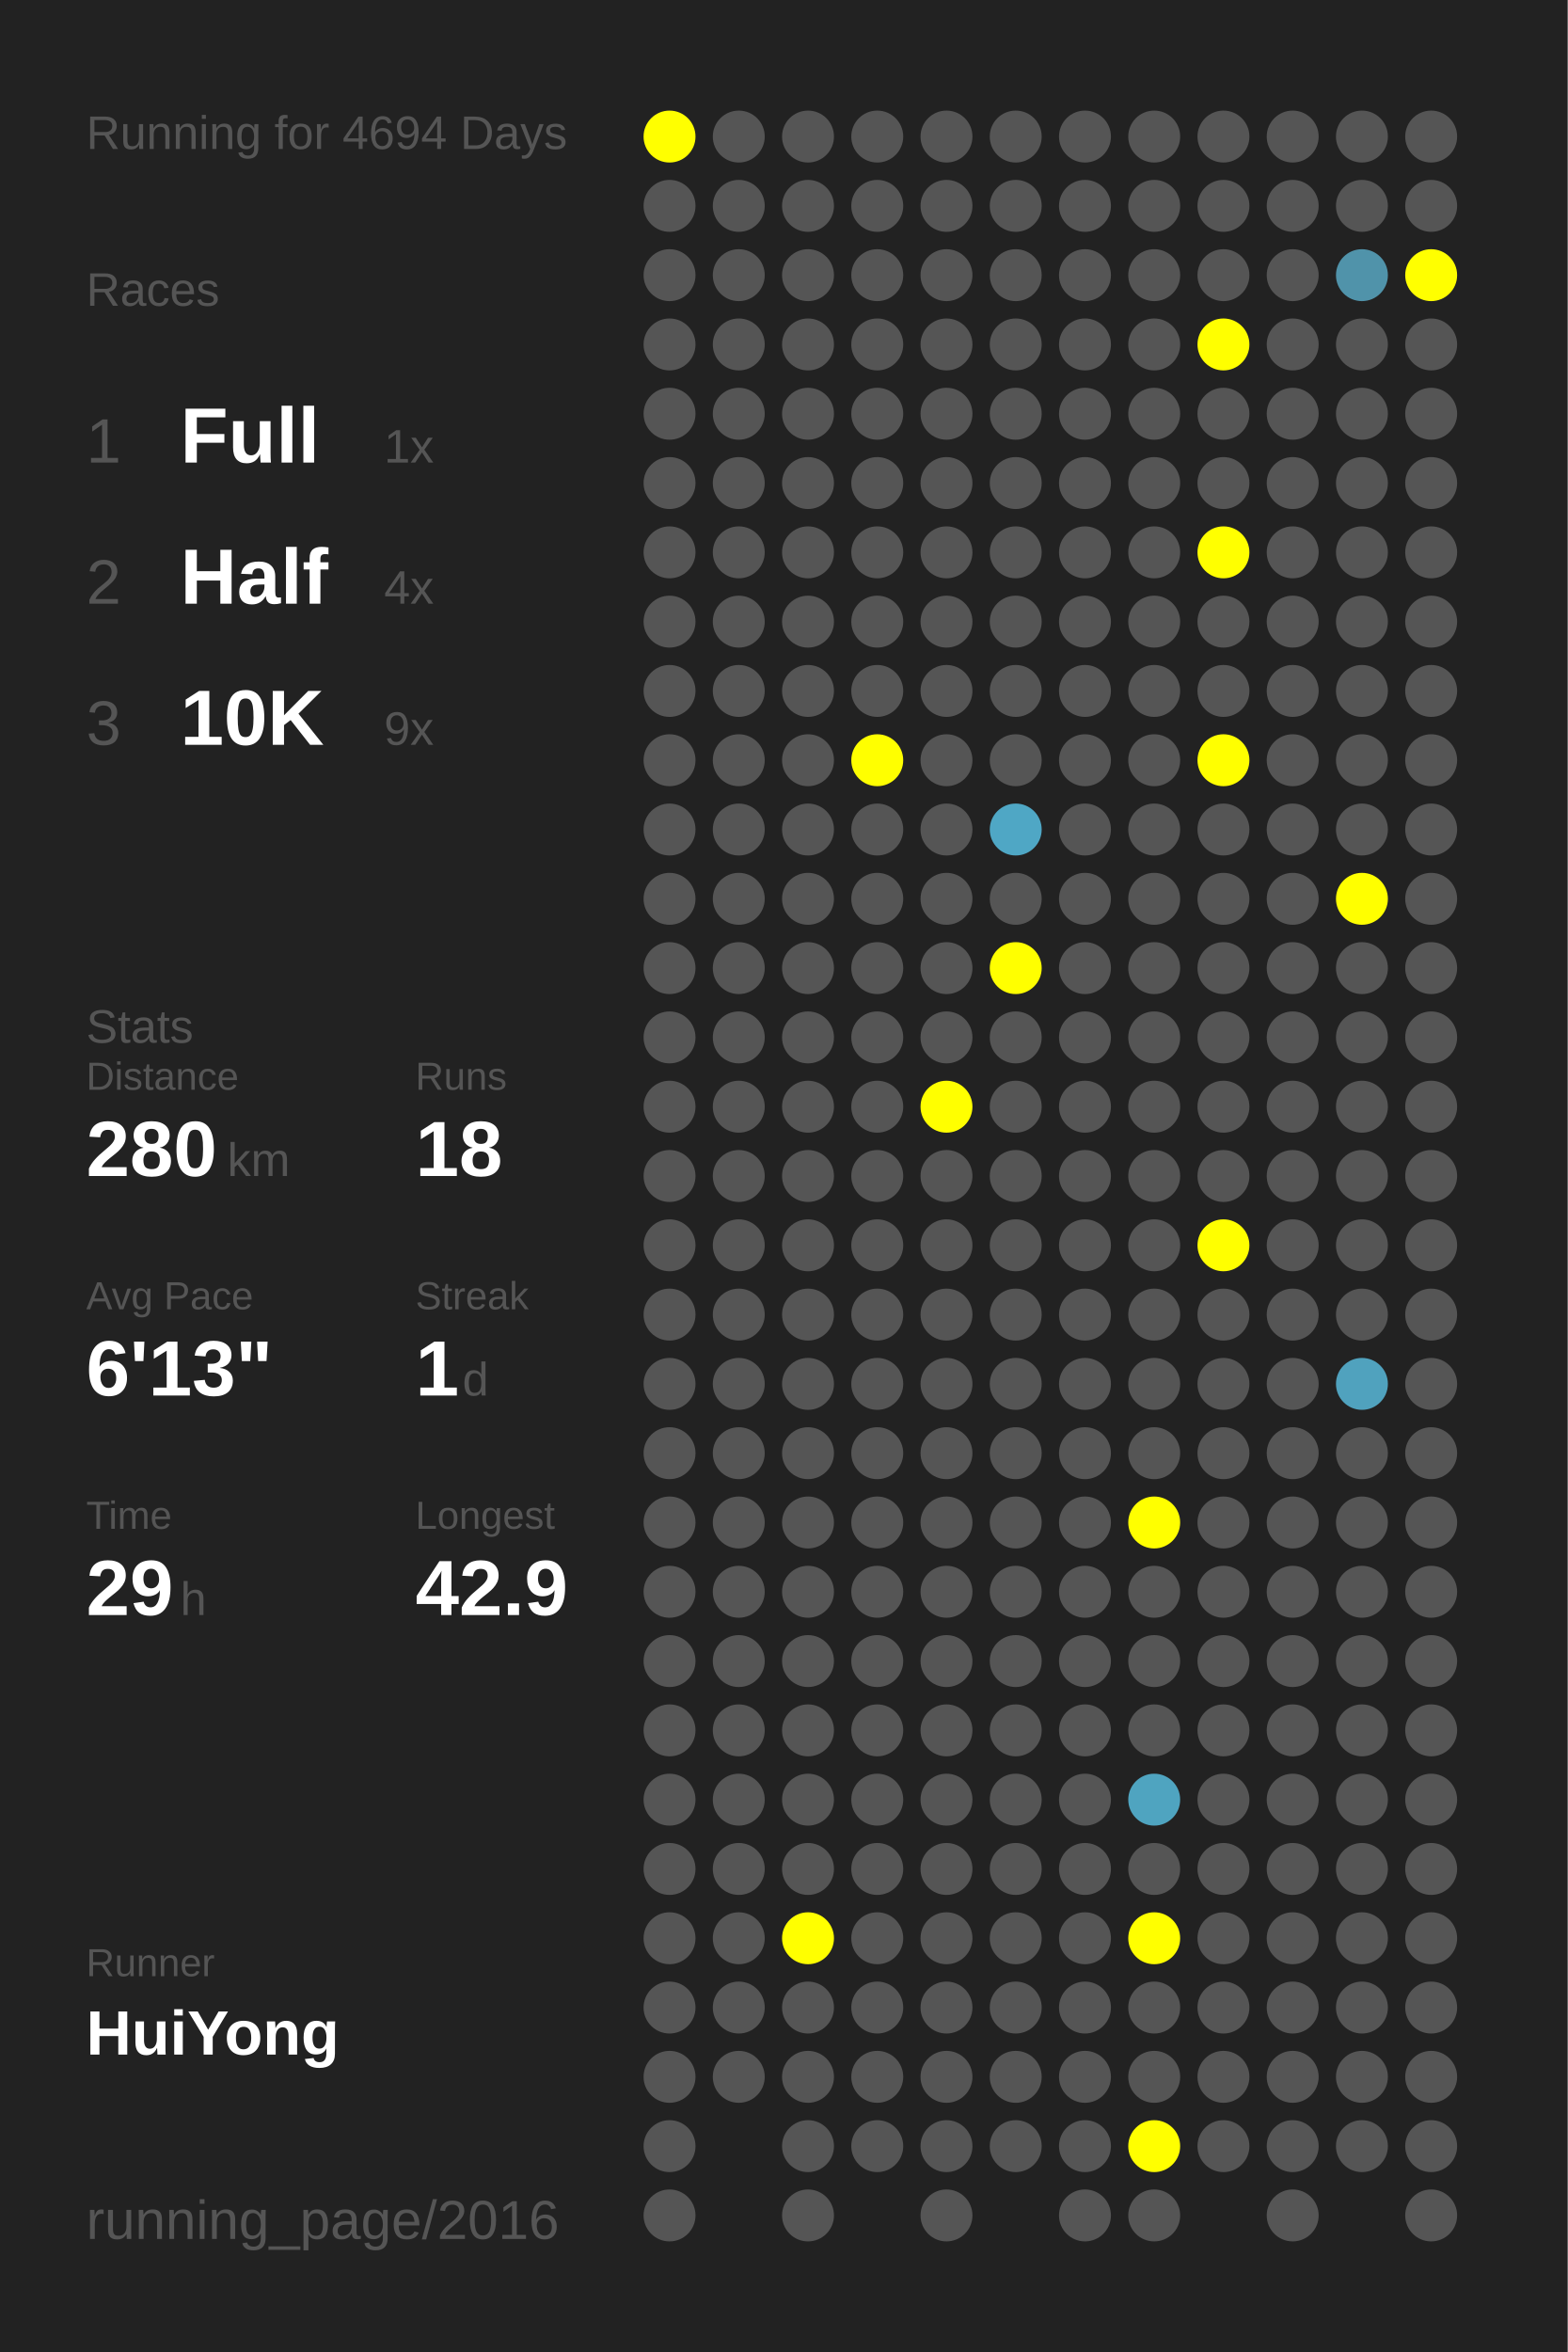
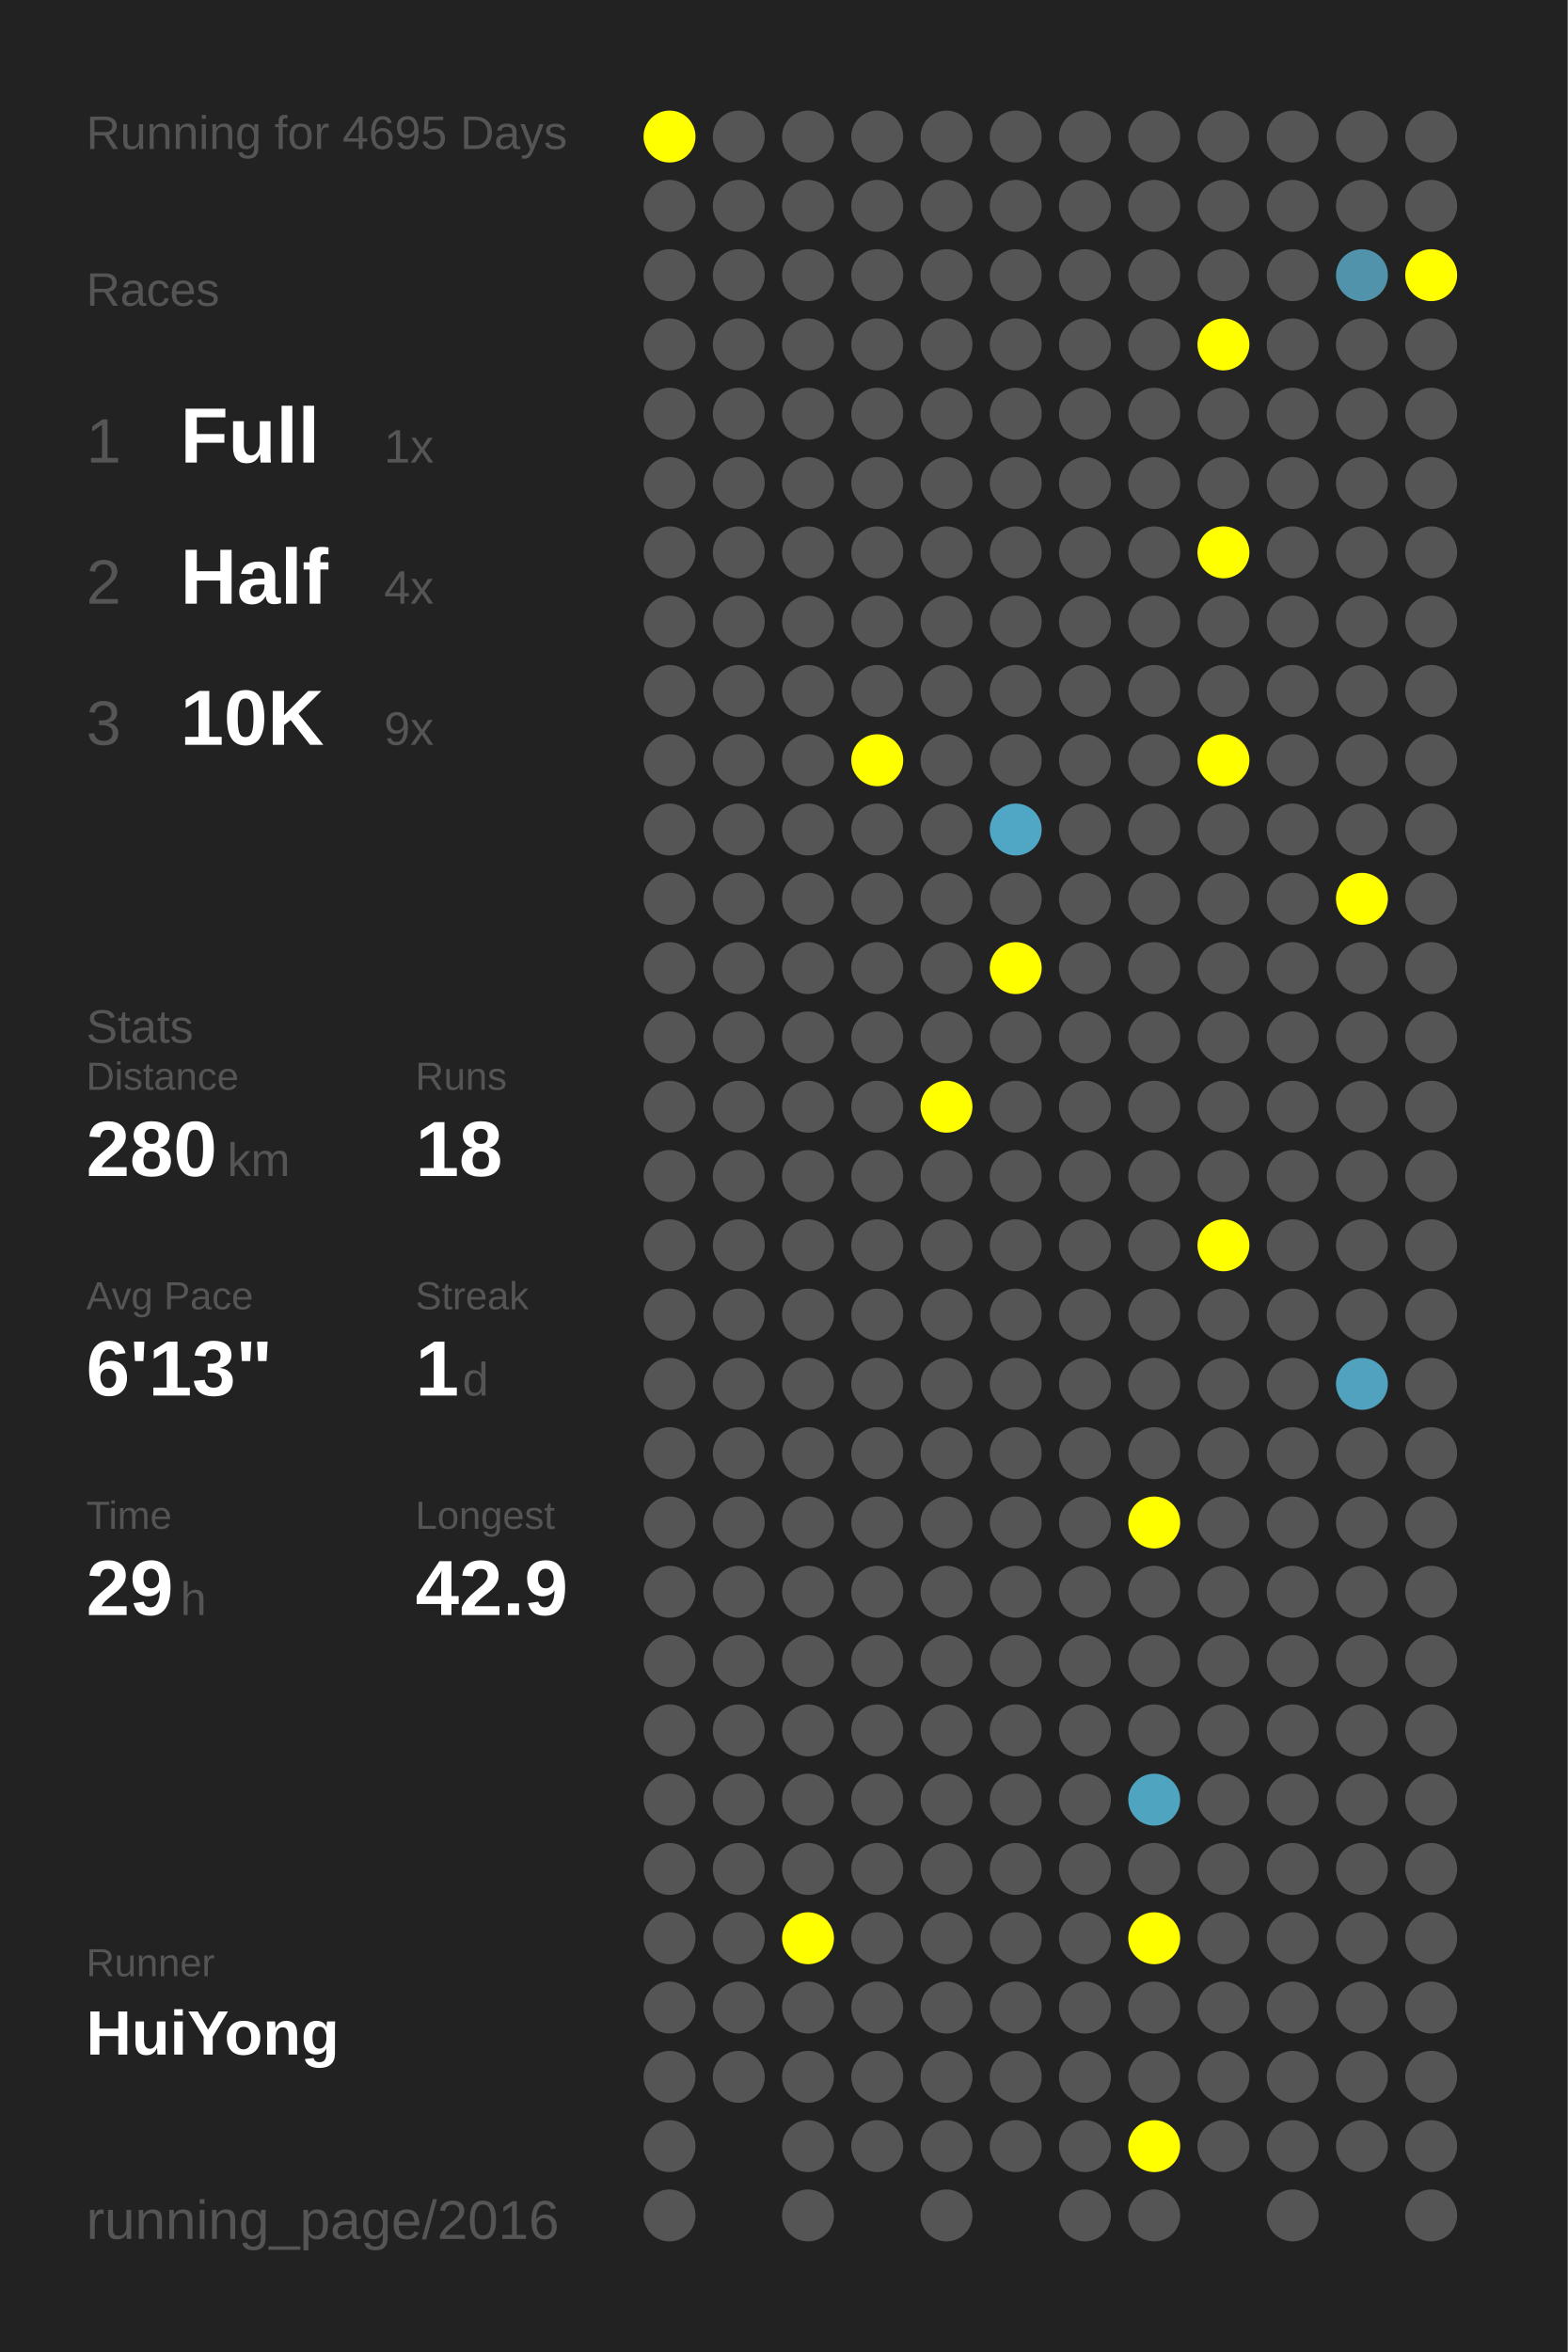
<svg xmlns="http://www.w3.org/2000/svg" baseProfile="full" height="300mm" version="1.1" viewBox="0,0,200,300" width="200mm">
  <defs />
  <rect fill="#222222" height="300" width="200" x="0" y="0" />
-   <text fill="#555555" style="font-size:6px; font-family:Arial;" x="11" y="19">Running for 4694 Days</text>
+   <text fill="#555555" style="font-size:6px; font-family:Arial;" x="11" y="19">Running for 4695 Days</text>
  <text fill="#555555" style="font-size:6px; font-family:Arial;" x="11" y="39">Races</text>
  <text fill="#555555" style="font-size:8px; font-family:Arial;" x="11" y="59">1</text>
  <text fill="#FFFFFF" style="font-size:10px; font-family:Arial; font-weight:bold;" x="23" y="59">Full</text>
  <text fill="#555555" style="font-size:6px; font-family:Arial;" x="49" y="59">1x</text>
  <text fill="#555555" style="font-size:8px; font-family:Arial;" x="11" y="77">2</text>
  <text fill="#FFFFFF" style="font-size:10px; font-family:Arial; font-weight:bold;" x="23" y="77">Half</text>
  <text fill="#555555" style="font-size:6px; font-family:Arial;" x="49" y="77">4x</text>
  <text fill="#555555" style="font-size:8px; font-family:Arial;" x="11" y="95">3</text>
  <text fill="#FFFFFF" style="font-size:10px; font-family:Arial; font-weight:bold;" x="23" y="95">10K</text>
  <text fill="#555555" style="font-size:6px; font-family:Arial;" x="49" y="95">9x</text>
  <text fill="#555555" style="font-size:6px; font-family:Arial;" x="11" y="133">Stats</text>
  <text fill="#555555" style="font-size:5px; font-family:Arial;" x="11" y="139">Distance</text>
  <text fill="#FFFFFF" style="font-size:10px; font-family:Arial; font-weight:bold;" x="11" y="150">280</text>
  <text fill="#555555" style="font-size:6px; font-family:Arial;" x="29" y="150">km</text>
  <text fill="#555555" style="font-size:5px; font-family:Arial;" x="53" y="139">Runs</text>
  <text fill="#FFFFFF" style="font-size:10px; font-family:Arial; font-weight:bold;" x="53" y="150">18</text>
  <text fill="#555555" style="font-size:5px; font-family:Arial;" x="11" y="167">Avg Pace</text>
  <text fill="#FFFFFF" style="font-size:10px; font-family:Arial; font-weight:bold;" x="11" y="178">6'13"</text>
  <text fill="#555555" style="font-size:5px; font-family:Arial;" x="53" y="167">Streak</text>
  <text fill="#FFFFFF" style="font-size:10px; font-family:Arial; font-weight:bold;" x="53" y="178">1</text>
  <text fill="#555555" style="font-size:6px; font-family:Arial;" x="59" y="178">d</text>
  <text fill="#555555" style="font-size:5px; font-family:Arial;" x="11" y="195">Time</text>
  <text fill="#FFFFFF" style="font-size:10px; font-family:Arial; font-weight:bold;" x="11" y="206">29</text>
  <text fill="#555555" style="font-size:6px; font-family:Arial;" x="23" y="206">h</text>
  <text fill="#555555" style="font-size:5px; font-family:Arial;" x="53" y="195">Longest</text>
  <text fill="#FFFFFF" style="font-size:10px; font-family:Arial; font-weight:bold;" x="53" y="206">42.9</text>
  <text fill="#555555" style="font-size:5px; font-family:Arial;" x="11" y="252.065">Runner</text>
  <text fill="#FFFFFF" style="font-size:8px; font-family:Arial; font-weight:bold;" x="11" y="262.065">HuiYong</text>
  <text fill="#555555" style="font-size:7px; font-family:Arial;" x="11" y="285.581">running_page/2016</text>
  <circle cx="85.417" cy="17.419" fill="#FFFF00" r="3.312" />
  <circle cx="85.417" cy="26.258" fill="#555555" r="3.312" />
  <circle cx="85.417" cy="35.097" fill="#555555" r="3.312" />
  <circle cx="85.417" cy="43.935" fill="#555555" r="3.312" />
  <circle cx="85.417" cy="52.774" fill="#555555" r="3.312" />
  <circle cx="85.417" cy="61.613" fill="#555555" r="3.312" />
  <circle cx="85.417" cy="70.452" fill="#555555" r="3.312" />
  <circle cx="85.417" cy="79.29" fill="#555555" r="3.312" />
  <circle cx="85.417" cy="88.129" fill="#555555" r="3.312" />
  <circle cx="85.417" cy="96.968" fill="#555555" r="3.312" />
  <circle cx="85.417" cy="105.806" fill="#555555" r="3.312" />
  <circle cx="85.417" cy="114.645" fill="#555555" r="3.312" />
  <circle cx="85.417" cy="123.484" fill="#555555" r="3.312" />
  <circle cx="85.417" cy="132.323" fill="#555555" r="3.312" />
  <circle cx="85.417" cy="141.161" fill="#555555" r="3.312" />
  <circle cx="85.417" cy="150" fill="#555555" r="3.312" />
  <circle cx="85.417" cy="158.839" fill="#555555" r="3.312" />
  <circle cx="85.417" cy="167.677" fill="#555555" r="3.312" />
  <circle cx="85.417" cy="176.516" fill="#555555" r="3.312" />
  <circle cx="85.417" cy="185.355" fill="#555555" r="3.312" />
  <circle cx="85.417" cy="194.194" fill="#555555" r="3.312" />
  <circle cx="85.417" cy="203.032" fill="#555555" r="3.312" />
  <circle cx="85.417" cy="211.871" fill="#555555" r="3.312" />
  <circle cx="85.417" cy="220.71" fill="#555555" r="3.312" />
  <circle cx="85.417" cy="229.548" fill="#555555" r="3.312" />
  <circle cx="85.417" cy="238.387" fill="#555555" r="3.312" />
  <circle cx="85.417" cy="247.226" fill="#555555" r="3.312" />
  <circle cx="85.417" cy="256.065" fill="#555555" r="3.312" />
  <circle cx="85.417" cy="264.903" fill="#555555" r="3.312" />
  <circle cx="85.417" cy="273.742" fill="#555555" r="3.312" />
  <circle cx="85.417" cy="282.581" fill="#555555" r="3.312" />
  <circle cx="94.25" cy="17.419" fill="#555555" r="3.312" />
  <circle cx="94.25" cy="26.258" fill="#555555" r="3.312" />
  <circle cx="94.25" cy="35.097" fill="#555555" r="3.312" />
  <circle cx="94.25" cy="43.935" fill="#555555" r="3.312" />
  <circle cx="94.25" cy="52.774" fill="#555555" r="3.312" />
  <circle cx="94.25" cy="61.613" fill="#555555" r="3.312" />
  <circle cx="94.25" cy="70.452" fill="#555555" r="3.312" />
  <circle cx="94.25" cy="79.29" fill="#555555" r="3.312" />
  <circle cx="94.25" cy="88.129" fill="#555555" r="3.312" />
  <circle cx="94.25" cy="96.968" fill="#555555" r="3.312" />
  <circle cx="94.25" cy="105.806" fill="#555555" r="3.312" />
  <circle cx="94.25" cy="114.645" fill="#555555" r="3.312" />
  <circle cx="94.25" cy="123.484" fill="#555555" r="3.312" />
  <circle cx="94.25" cy="132.323" fill="#555555" r="3.312" />
  <circle cx="94.25" cy="141.161" fill="#555555" r="3.312" />
  <circle cx="94.25" cy="150" fill="#555555" r="3.312" />
  <circle cx="94.25" cy="158.839" fill="#555555" r="3.312" />
  <circle cx="94.25" cy="167.677" fill="#555555" r="3.312" />
  <circle cx="94.25" cy="176.516" fill="#555555" r="3.312" />
  <circle cx="94.25" cy="185.355" fill="#555555" r="3.312" />
  <circle cx="94.25" cy="194.194" fill="#555555" r="3.312" />
  <circle cx="94.25" cy="203.032" fill="#555555" r="3.312" />
  <circle cx="94.25" cy="211.871" fill="#555555" r="3.312" />
  <circle cx="94.25" cy="220.71" fill="#555555" r="3.312" />
  <circle cx="94.25" cy="229.548" fill="#555555" r="3.312" />
  <circle cx="94.25" cy="238.387" fill="#555555" r="3.312" />
  <circle cx="94.25" cy="247.226" fill="#555555" r="3.312" />
  <circle cx="94.25" cy="256.065" fill="#555555" r="3.312" />
  <circle cx="94.25" cy="264.903" fill="#555555" r="3.312" />
  <circle cx="103.083" cy="17.419" fill="#555555" r="3.312" />
  <circle cx="103.083" cy="26.258" fill="#555555" r="3.312" />
  <circle cx="103.083" cy="35.097" fill="#555555" r="3.312" />
  <circle cx="103.083" cy="43.935" fill="#555555" r="3.312" />
  <circle cx="103.083" cy="52.774" fill="#555555" r="3.312" />
  <circle cx="103.083" cy="61.613" fill="#555555" r="3.312" />
  <circle cx="103.083" cy="70.452" fill="#555555" r="3.312" />
  <circle cx="103.083" cy="79.29" fill="#555555" r="3.312" />
  <circle cx="103.083" cy="88.129" fill="#555555" r="3.312" />
  <circle cx="103.083" cy="96.968" fill="#555555" r="3.312" />
  <circle cx="103.083" cy="105.806" fill="#555555" r="3.312" />
  <circle cx="103.083" cy="114.645" fill="#555555" r="3.312" />
  <circle cx="103.083" cy="123.484" fill="#555555" r="3.312" />
  <circle cx="103.083" cy="132.323" fill="#555555" r="3.312" />
  <circle cx="103.083" cy="141.161" fill="#555555" r="3.312" />
  <circle cx="103.083" cy="150" fill="#555555" r="3.312" />
  <circle cx="103.083" cy="158.839" fill="#555555" r="3.312" />
  <circle cx="103.083" cy="167.677" fill="#555555" r="3.312" />
  <circle cx="103.083" cy="176.516" fill="#555555" r="3.312" />
  <circle cx="103.083" cy="185.355" fill="#555555" r="3.312" />
  <circle cx="103.083" cy="194.194" fill="#555555" r="3.312" />
  <circle cx="103.083" cy="203.032" fill="#555555" r="3.312" />
  <circle cx="103.083" cy="211.871" fill="#555555" r="3.312" />
  <circle cx="103.083" cy="220.71" fill="#555555" r="3.312" />
  <circle cx="103.083" cy="229.548" fill="#555555" r="3.312" />
  <circle cx="103.083" cy="238.387" fill="#555555" r="3.312" />
  <circle cx="103.083" cy="247.226" fill="#FFFF00" r="3.312" />
  <circle cx="103.083" cy="256.065" fill="#555555" r="3.312" />
  <circle cx="103.083" cy="264.903" fill="#555555" r="3.312" />
  <circle cx="103.083" cy="273.742" fill="#555555" r="3.312" />
  <circle cx="103.083" cy="282.581" fill="#555555" r="3.312" />
  <circle cx="111.917" cy="17.419" fill="#555555" r="3.312" />
  <circle cx="111.917" cy="26.258" fill="#555555" r="3.312" />
  <circle cx="111.917" cy="35.097" fill="#555555" r="3.312" />
  <circle cx="111.917" cy="43.935" fill="#555555" r="3.312" />
  <circle cx="111.917" cy="52.774" fill="#555555" r="3.312" />
  <circle cx="111.917" cy="61.613" fill="#555555" r="3.312" />
  <circle cx="111.917" cy="70.452" fill="#555555" r="3.312" />
  <circle cx="111.917" cy="79.29" fill="#555555" r="3.312" />
  <circle cx="111.917" cy="88.129" fill="#555555" r="3.312" />
  <circle cx="111.917" cy="96.968" fill="#FFFF00" r="3.312" />
  <circle cx="111.917" cy="105.806" fill="#555555" r="3.312" />
  <circle cx="111.917" cy="114.645" fill="#555555" r="3.312" />
  <circle cx="111.917" cy="123.484" fill="#555555" r="3.312" />
  <circle cx="111.917" cy="132.323" fill="#555555" r="3.312" />
  <circle cx="111.917" cy="141.161" fill="#555555" r="3.312" />
  <circle cx="111.917" cy="150" fill="#555555" r="3.312" />
  <circle cx="111.917" cy="158.839" fill="#555555" r="3.312" />
  <circle cx="111.917" cy="167.677" fill="#555555" r="3.312" />
  <circle cx="111.917" cy="176.516" fill="#555555" r="3.312" />
  <circle cx="111.917" cy="185.355" fill="#555555" r="3.312" />
  <circle cx="111.917" cy="194.194" fill="#555555" r="3.312" />
  <circle cx="111.917" cy="203.032" fill="#555555" r="3.312" />
  <circle cx="111.917" cy="211.871" fill="#555555" r="3.312" />
  <circle cx="111.917" cy="220.71" fill="#555555" r="3.312" />
  <circle cx="111.917" cy="229.548" fill="#555555" r="3.312" />
  <circle cx="111.917" cy="238.387" fill="#555555" r="3.312" />
  <circle cx="111.917" cy="247.226" fill="#555555" r="3.312" />
  <circle cx="111.917" cy="256.065" fill="#555555" r="3.312" />
  <circle cx="111.917" cy="264.903" fill="#555555" r="3.312" />
  <circle cx="111.917" cy="273.742" fill="#555555" r="3.312" />
  <circle cx="120.75" cy="17.419" fill="#555555" r="3.312" />
  <circle cx="120.75" cy="26.258" fill="#555555" r="3.312" />
  <circle cx="120.75" cy="35.097" fill="#555555" r="3.312" />
  <circle cx="120.75" cy="43.935" fill="#555555" r="3.312" />
  <circle cx="120.75" cy="52.774" fill="#555555" r="3.312" />
  <circle cx="120.75" cy="61.613" fill="#555555" r="3.312" />
  <circle cx="120.75" cy="70.452" fill="#555555" r="3.312" />
  <circle cx="120.75" cy="79.29" fill="#555555" r="3.312" />
  <circle cx="120.75" cy="88.129" fill="#555555" r="3.312" />
  <circle cx="120.75" cy="96.968" fill="#555555" r="3.312" />
  <circle cx="120.75" cy="105.806" fill="#555555" r="3.312" />
  <circle cx="120.75" cy="114.645" fill="#555555" r="3.312" />
  <circle cx="120.75" cy="123.484" fill="#555555" r="3.312" />
  <circle cx="120.75" cy="132.323" fill="#555555" r="3.312" />
  <circle cx="120.75" cy="141.161" fill="#FFFF00" r="3.312" />
  <circle cx="120.75" cy="150" fill="#555555" r="3.312" />
  <circle cx="120.75" cy="158.839" fill="#555555" r="3.312" />
  <circle cx="120.75" cy="167.677" fill="#555555" r="3.312" />
  <circle cx="120.75" cy="176.516" fill="#555555" r="3.312" />
  <circle cx="120.75" cy="185.355" fill="#555555" r="3.312" />
  <circle cx="120.75" cy="194.194" fill="#555555" r="3.312" />
  <circle cx="120.75" cy="203.032" fill="#555555" r="3.312" />
  <circle cx="120.75" cy="211.871" fill="#555555" r="3.312" />
  <circle cx="120.75" cy="220.71" fill="#555555" r="3.312" />
  <circle cx="120.75" cy="229.548" fill="#555555" r="3.312" />
  <circle cx="120.75" cy="238.387" fill="#555555" r="3.312" />
  <circle cx="120.75" cy="247.226" fill="#555555" r="3.312" />
  <circle cx="120.75" cy="256.065" fill="#555555" r="3.312" />
  <circle cx="120.75" cy="264.903" fill="#555555" r="3.312" />
  <circle cx="120.75" cy="273.742" fill="#555555" r="3.312" />
  <circle cx="120.75" cy="282.581" fill="#555555" r="3.312" />
  <circle cx="129.583" cy="17.419" fill="#555555" r="3.312" />
  <circle cx="129.583" cy="26.258" fill="#555555" r="3.312" />
  <circle cx="129.583" cy="35.097" fill="#555555" r="3.312" />
  <circle cx="129.583" cy="43.935" fill="#555555" r="3.312" />
  <circle cx="129.583" cy="52.774" fill="#555555" r="3.312" />
  <circle cx="129.583" cy="61.613" fill="#555555" r="3.312" />
  <circle cx="129.583" cy="70.452" fill="#555555" r="3.312" />
  <circle cx="129.583" cy="79.29" fill="#555555" r="3.312" />
  <circle cx="129.583" cy="88.129" fill="#555555" r="3.312" />
  <circle cx="129.583" cy="96.968" fill="#555555" r="3.312" />
  <circle cx="129.583" cy="105.806" fill="#4fa7c5" r="3.312" />
  <circle cx="129.583" cy="114.645" fill="#555555" r="3.312" />
  <circle cx="129.583" cy="123.484" fill="#FFFF00" r="3.312" />
  <circle cx="129.583" cy="132.323" fill="#555555" r="3.312" />
  <circle cx="129.583" cy="141.161" fill="#555555" r="3.312" />
  <circle cx="129.583" cy="150" fill="#555555" r="3.312" />
  <circle cx="129.583" cy="158.839" fill="#555555" r="3.312" />
  <circle cx="129.583" cy="167.677" fill="#555555" r="3.312" />
  <circle cx="129.583" cy="176.516" fill="#555555" r="3.312" />
  <circle cx="129.583" cy="185.355" fill="#555555" r="3.312" />
  <circle cx="129.583" cy="194.194" fill="#555555" r="3.312" />
  <circle cx="129.583" cy="203.032" fill="#555555" r="3.312" />
  <circle cx="129.583" cy="211.871" fill="#555555" r="3.312" />
  <circle cx="129.583" cy="220.71" fill="#555555" r="3.312" />
  <circle cx="129.583" cy="229.548" fill="#555555" r="3.312" />
  <circle cx="129.583" cy="238.387" fill="#555555" r="3.312" />
  <circle cx="129.583" cy="247.226" fill="#555555" r="3.312" />
  <circle cx="129.583" cy="256.065" fill="#555555" r="3.312" />
  <circle cx="129.583" cy="264.903" fill="#555555" r="3.312" />
  <circle cx="129.583" cy="273.742" fill="#555555" r="3.312" />
  <circle cx="138.417" cy="17.419" fill="#555555" r="3.312" />
  <circle cx="138.417" cy="26.258" fill="#555555" r="3.312" />
  <circle cx="138.417" cy="35.097" fill="#555555" r="3.312" />
  <circle cx="138.417" cy="43.935" fill="#555555" r="3.312" />
  <circle cx="138.417" cy="52.774" fill="#555555" r="3.312" />
  <circle cx="138.417" cy="61.613" fill="#555555" r="3.312" />
  <circle cx="138.417" cy="70.452" fill="#555555" r="3.312" />
  <circle cx="138.417" cy="79.29" fill="#555555" r="3.312" />
  <circle cx="138.417" cy="88.129" fill="#555555" r="3.312" />
  <circle cx="138.417" cy="96.968" fill="#555555" r="3.312" />
  <circle cx="138.417" cy="105.806" fill="#555555" r="3.312" />
  <circle cx="138.417" cy="114.645" fill="#555555" r="3.312" />
  <circle cx="138.417" cy="123.484" fill="#555555" r="3.312" />
  <circle cx="138.417" cy="132.323" fill="#555555" r="3.312" />
  <circle cx="138.417" cy="141.161" fill="#555555" r="3.312" />
  <circle cx="138.417" cy="150" fill="#555555" r="3.312" />
  <circle cx="138.417" cy="158.839" fill="#555555" r="3.312" />
  <circle cx="138.417" cy="167.677" fill="#555555" r="3.312" />
  <circle cx="138.417" cy="176.516" fill="#555555" r="3.312" />
  <circle cx="138.417" cy="185.355" fill="#555555" r="3.312" />
  <circle cx="138.417" cy="194.194" fill="#555555" r="3.312" />
  <circle cx="138.417" cy="203.032" fill="#555555" r="3.312" />
  <circle cx="138.417" cy="211.871" fill="#555555" r="3.312" />
  <circle cx="138.417" cy="220.71" fill="#555555" r="3.312" />
  <circle cx="138.417" cy="229.548" fill="#555555" r="3.312" />
  <circle cx="138.417" cy="238.387" fill="#555555" r="3.312" />
  <circle cx="138.417" cy="247.226" fill="#555555" r="3.312" />
  <circle cx="138.417" cy="256.065" fill="#555555" r="3.312" />
  <circle cx="138.417" cy="264.903" fill="#555555" r="3.312" />
  <circle cx="138.417" cy="273.742" fill="#555555" r="3.312" />
  <circle cx="138.417" cy="282.581" fill="#555555" r="3.312" />
  <circle cx="147.25" cy="17.419" fill="#555555" r="3.312" />
  <circle cx="147.25" cy="26.258" fill="#555555" r="3.312" />
  <circle cx="147.25" cy="35.097" fill="#555555" r="3.312" />
  <circle cx="147.25" cy="43.935" fill="#555555" r="3.312" />
  <circle cx="147.25" cy="52.774" fill="#555555" r="3.312" />
  <circle cx="147.25" cy="61.613" fill="#555555" r="3.312" />
  <circle cx="147.25" cy="70.452" fill="#555555" r="3.312" />
  <circle cx="147.25" cy="79.29" fill="#555555" r="3.312" />
  <circle cx="147.25" cy="88.129" fill="#555555" r="3.312" />
  <circle cx="147.25" cy="96.968" fill="#555555" r="3.312" />
  <circle cx="147.25" cy="105.806" fill="#555555" r="3.312" />
  <circle cx="147.25" cy="114.645" fill="#555555" r="3.312" />
  <circle cx="147.25" cy="123.484" fill="#555555" r="3.312" />
  <circle cx="147.25" cy="132.323" fill="#555555" r="3.312" />
  <circle cx="147.25" cy="141.161" fill="#555555" r="3.312" />
  <circle cx="147.25" cy="150" fill="#555555" r="3.312" />
  <circle cx="147.25" cy="158.839" fill="#555555" r="3.312" />
  <circle cx="147.25" cy="167.677" fill="#555555" r="3.312" />
  <circle cx="147.25" cy="176.516" fill="#555555" r="3.312" />
  <circle cx="147.25" cy="185.355" fill="#555555" r="3.312" />
  <circle cx="147.25" cy="194.194" fill="#FFFF00" r="3.312" />
  <circle cx="147.25" cy="203.032" fill="#555555" r="3.312" />
  <circle cx="147.25" cy="211.871" fill="#555555" r="3.312" />
  <circle cx="147.25" cy="220.71" fill="#555555" r="3.312" />
  <circle cx="147.25" cy="229.548" fill="#4fa4c0" r="3.312" />
  <circle cx="147.25" cy="238.387" fill="#555555" r="3.312" />
  <circle cx="147.25" cy="247.226" fill="#FFFF00" r="3.312" />
  <circle cx="147.25" cy="256.065" fill="#555555" r="3.312" />
  <circle cx="147.25" cy="264.903" fill="#555555" r="3.312" />
  <circle cx="147.25" cy="273.742" fill="#FFFF00" r="3.312" />
  <circle cx="147.25" cy="282.581" fill="#555555" r="3.312" />
  <circle cx="156.083" cy="17.419" fill="#555555" r="3.312" />
  <circle cx="156.083" cy="26.258" fill="#555555" r="3.312" />
  <circle cx="156.083" cy="35.097" fill="#555555" r="3.312" />
  <circle cx="156.083" cy="43.935" fill="#FFFF00" r="3.312" />
  <circle cx="156.083" cy="52.774" fill="#555555" r="3.312" />
  <circle cx="156.083" cy="61.613" fill="#555555" r="3.312" />
  <circle cx="156.083" cy="70.452" fill="#FFFF00" r="3.312" />
  <circle cx="156.083" cy="79.29" fill="#555555" r="3.312" />
  <circle cx="156.083" cy="88.129" fill="#555555" r="3.312" />
  <circle cx="156.083" cy="96.968" fill="#FFFF00" r="3.312" />
  <circle cx="156.083" cy="105.806" fill="#555555" r="3.312" />
  <circle cx="156.083" cy="114.645" fill="#555555" r="3.312" />
  <circle cx="156.083" cy="123.484" fill="#555555" r="3.312" />
  <circle cx="156.083" cy="132.323" fill="#555555" r="3.312" />
  <circle cx="156.083" cy="141.161" fill="#555555" r="3.312" />
  <circle cx="156.083" cy="150" fill="#555555" r="3.312" />
  <circle cx="156.083" cy="158.839" fill="#FFFF00" r="3.312" />
  <circle cx="156.083" cy="167.677" fill="#555555" r="3.312" />
  <circle cx="156.083" cy="176.516" fill="#555555" r="3.312" />
  <circle cx="156.083" cy="185.355" fill="#555555" r="3.312" />
  <circle cx="156.083" cy="194.194" fill="#555555" r="3.312" />
  <circle cx="156.083" cy="203.032" fill="#555555" r="3.312" />
  <circle cx="156.083" cy="211.871" fill="#555555" r="3.312" />
  <circle cx="156.083" cy="220.71" fill="#555555" r="3.312" />
  <circle cx="156.083" cy="229.548" fill="#555555" r="3.312" />
  <circle cx="156.083" cy="238.387" fill="#555555" r="3.312" />
  <circle cx="156.083" cy="247.226" fill="#555555" r="3.312" />
  <circle cx="156.083" cy="256.065" fill="#555555" r="3.312" />
  <circle cx="156.083" cy="264.903" fill="#555555" r="3.312" />
  <circle cx="156.083" cy="273.742" fill="#555555" r="3.312" />
  <circle cx="164.917" cy="17.419" fill="#555555" r="3.312" />
  <circle cx="164.917" cy="26.258" fill="#555555" r="3.312" />
  <circle cx="164.917" cy="35.097" fill="#555555" r="3.312" />
  <circle cx="164.917" cy="43.935" fill="#555555" r="3.312" />
  <circle cx="164.917" cy="52.774" fill="#555555" r="3.312" />
  <circle cx="164.917" cy="61.613" fill="#555555" r="3.312" />
  <circle cx="164.917" cy="70.452" fill="#555555" r="3.312" />
  <circle cx="164.917" cy="79.29" fill="#555555" r="3.312" />
  <circle cx="164.917" cy="88.129" fill="#555555" r="3.312" />
  <circle cx="164.917" cy="96.968" fill="#555555" r="3.312" />
  <circle cx="164.917" cy="105.806" fill="#555555" r="3.312" />
  <circle cx="164.917" cy="114.645" fill="#555555" r="3.312" />
  <circle cx="164.917" cy="123.484" fill="#555555" r="3.312" />
  <circle cx="164.917" cy="132.323" fill="#555555" r="3.312" />
  <circle cx="164.917" cy="141.161" fill="#555555" r="3.312" />
  <circle cx="164.917" cy="150" fill="#555555" r="3.312" />
  <circle cx="164.917" cy="158.839" fill="#555555" r="3.312" />
  <circle cx="164.917" cy="167.677" fill="#555555" r="3.312" />
  <circle cx="164.917" cy="176.516" fill="#555555" r="3.312" />
  <circle cx="164.917" cy="185.355" fill="#555555" r="3.312" />
  <circle cx="164.917" cy="194.194" fill="#555555" r="3.312" />
  <circle cx="164.917" cy="203.032" fill="#555555" r="3.312" />
  <circle cx="164.917" cy="211.871" fill="#555555" r="3.312" />
  <circle cx="164.917" cy="220.71" fill="#555555" r="3.312" />
  <circle cx="164.917" cy="229.548" fill="#555555" r="3.312" />
  <circle cx="164.917" cy="238.387" fill="#555555" r="3.312" />
  <circle cx="164.917" cy="247.226" fill="#555555" r="3.312" />
  <circle cx="164.917" cy="256.065" fill="#555555" r="3.312" />
  <circle cx="164.917" cy="264.903" fill="#555555" r="3.312" />
  <circle cx="164.917" cy="273.742" fill="#555555" r="3.312" />
  <circle cx="164.917" cy="282.581" fill="#555555" r="3.312" />
  <circle cx="173.75" cy="17.419" fill="#555555" r="3.312" />
  <circle cx="173.75" cy="26.258" fill="#555555" r="3.312" />
  <circle cx="173.75" cy="35.097" fill="#5093aa" r="3.312" />
  <circle cx="173.75" cy="43.935" fill="#555555" r="3.312" />
  <circle cx="173.75" cy="52.774" fill="#555555" r="3.312" />
  <circle cx="173.75" cy="61.613" fill="#555555" r="3.312" />
  <circle cx="173.75" cy="70.452" fill="#555555" r="3.312" />
  <circle cx="173.75" cy="79.29" fill="#555555" r="3.312" />
  <circle cx="173.75" cy="88.129" fill="#555555" r="3.312" />
  <circle cx="173.75" cy="96.968" fill="#555555" r="3.312" />
  <circle cx="173.75" cy="105.806" fill="#555555" r="3.312" />
  <circle cx="173.75" cy="114.645" fill="#FFFF00" r="3.312" />
  <circle cx="173.75" cy="123.484" fill="#555555" r="3.312" />
  <circle cx="173.75" cy="132.323" fill="#555555" r="3.312" />
  <circle cx="173.75" cy="141.161" fill="#555555" r="3.312" />
  <circle cx="173.75" cy="150" fill="#555555" r="3.312" />
  <circle cx="173.75" cy="158.839" fill="#555555" r="3.312" />
  <circle cx="173.75" cy="167.677" fill="#555555" r="3.312" />
  <circle cx="173.75" cy="176.516" fill="#50a2be" r="3.312" />
  <circle cx="173.75" cy="185.355" fill="#555555" r="3.312" />
  <circle cx="173.75" cy="194.194" fill="#555555" r="3.312" />
  <circle cx="173.75" cy="203.032" fill="#555555" r="3.312" />
  <circle cx="173.75" cy="211.871" fill="#555555" r="3.312" />
  <circle cx="173.75" cy="220.71" fill="#555555" r="3.312" />
  <circle cx="173.75" cy="229.548" fill="#555555" r="3.312" />
  <circle cx="173.75" cy="238.387" fill="#555555" r="3.312" />
  <circle cx="173.75" cy="247.226" fill="#555555" r="3.312" />
  <circle cx="173.75" cy="256.065" fill="#555555" r="3.312" />
  <circle cx="173.75" cy="264.903" fill="#555555" r="3.312" />
  <circle cx="173.75" cy="273.742" fill="#555555" r="3.312" />
  <circle cx="182.583" cy="17.419" fill="#555555" r="3.312" />
  <circle cx="182.583" cy="26.258" fill="#555555" r="3.312" />
  <circle cx="182.583" cy="35.097" fill="#FFFF00" r="3.312" />
  <circle cx="182.583" cy="43.935" fill="#555555" r="3.312" />
  <circle cx="182.583" cy="52.774" fill="#555555" r="3.312" />
  <circle cx="182.583" cy="61.613" fill="#555555" r="3.312" />
  <circle cx="182.583" cy="70.452" fill="#555555" r="3.312" />
  <circle cx="182.583" cy="79.29" fill="#555555" r="3.312" />
  <circle cx="182.583" cy="88.129" fill="#555555" r="3.312" />
  <circle cx="182.583" cy="96.968" fill="#555555" r="3.312" />
  <circle cx="182.583" cy="105.806" fill="#555555" r="3.312" />
  <circle cx="182.583" cy="114.645" fill="#555555" r="3.312" />
  <circle cx="182.583" cy="123.484" fill="#555555" r="3.312" />
  <circle cx="182.583" cy="132.323" fill="#555555" r="3.312" />
  <circle cx="182.583" cy="141.161" fill="#555555" r="3.312" />
  <circle cx="182.583" cy="150" fill="#555555" r="3.312" />
  <circle cx="182.583" cy="158.839" fill="#555555" r="3.312" />
  <circle cx="182.583" cy="167.677" fill="#555555" r="3.312" />
  <circle cx="182.583" cy="176.516" fill="#555555" r="3.312" />
  <circle cx="182.583" cy="185.355" fill="#555555" r="3.312" />
  <circle cx="182.583" cy="194.194" fill="#555555" r="3.312" />
  <circle cx="182.583" cy="203.032" fill="#555555" r="3.312" />
  <circle cx="182.583" cy="211.871" fill="#555555" r="3.312" />
  <circle cx="182.583" cy="220.71" fill="#555555" r="3.312" />
  <circle cx="182.583" cy="229.548" fill="#555555" r="3.312" />
  <circle cx="182.583" cy="238.387" fill="#555555" r="3.312" />
  <circle cx="182.583" cy="247.226" fill="#555555" r="3.312" />
  <circle cx="182.583" cy="256.065" fill="#555555" r="3.312" />
  <circle cx="182.583" cy="264.903" fill="#555555" r="3.312" />
  <circle cx="182.583" cy="273.742" fill="#555555" r="3.312" />
  <circle cx="182.583" cy="282.581" fill="#555555" r="3.312" />
</svg>
